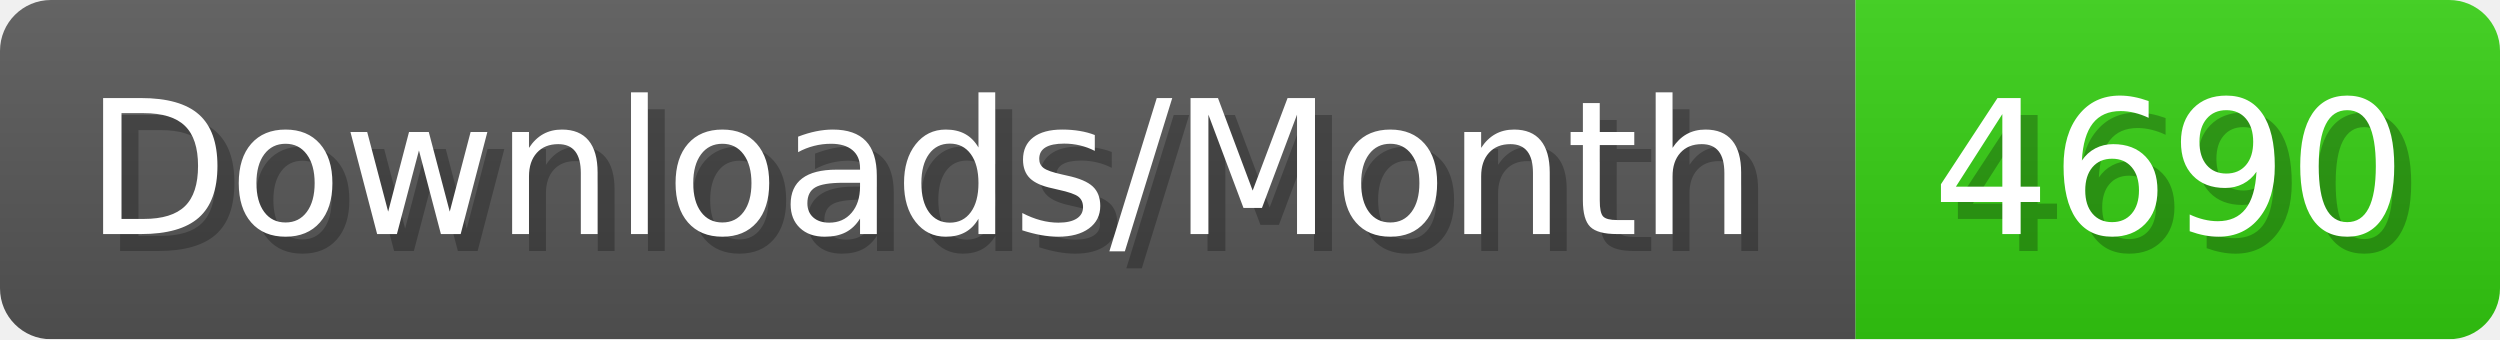
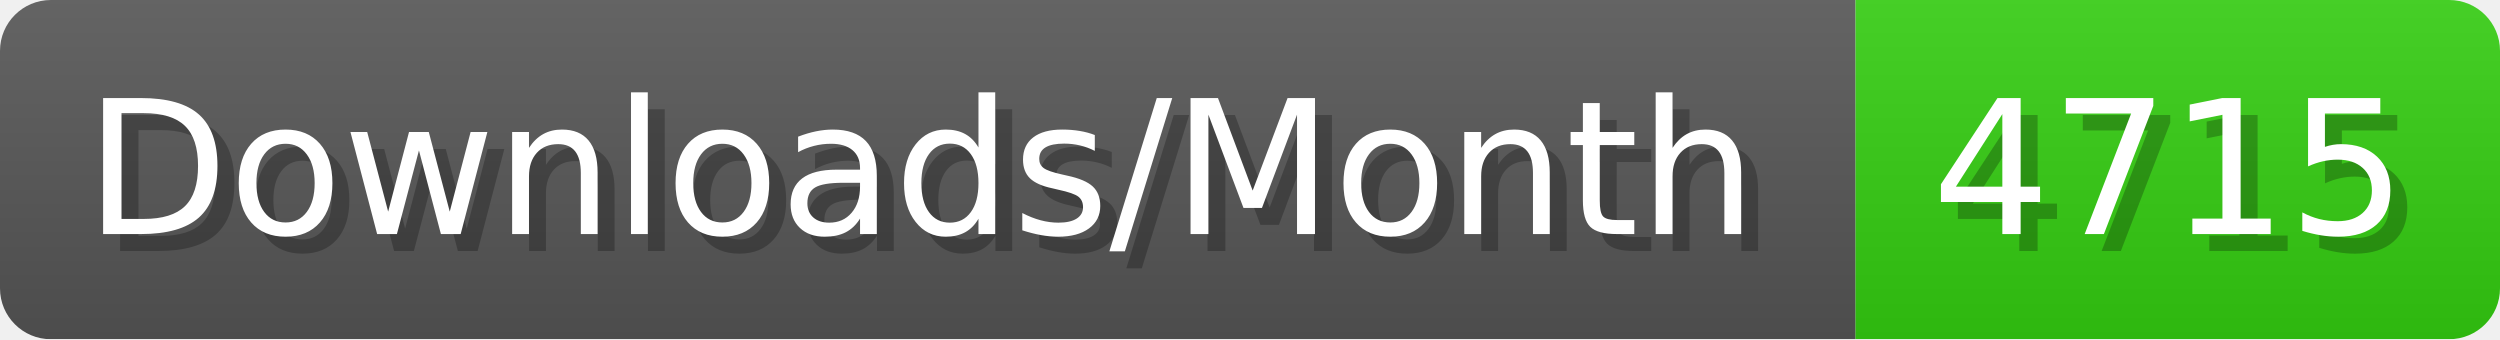
- <svg xmlns="http://www.w3.org/2000/svg" width="147.4" height="20" viewBox="0 0 1474 200" role="img" aria-label="Downloads/Month: 4690">
+ <svg xmlns="http://www.w3.org/2000/svg" width="147.4" height="20" viewBox="0 0 1474 200" role="img" aria-label="Downloads/Month: 4715">
  <linearGradient id="YlXUI" x2="0" y2="100%">
    <stop offset="0" stop-opacity=".1" stop-color="#EEE" />
    <stop offset="1" stop-opacity=".1" />
  </linearGradient>
  <mask id="JHhop">
    <rect width="1474" height="200" rx="30" fill="#FFF" />
  </mask>
  <g mask="url(#JHhop)">
    <rect width="1094" height="200" fill="#555" />
    <rect width="380" height="200" fill="#3C1" x="1094" />
    <rect width="1474" height="200" fill="url(#YlXUI)" />
  </g>
  <g aria-hidden="true" fill="#fff" text-anchor="start" font-family="Verdana,DejaVu Sans,sans-serif" font-size="110">
    <text x="60" y="148" textLength="994" fill="#000" opacity="0.25">Downloads/Month</text>
    <text x="50" y="138" textLength="994">Downloads/Month</text>
-     <text x="1149" y="148" textLength="280" fill="#000" opacity="0.25">4690</text>
-     <text x="1139" y="138" textLength="280">4690</text>
+     <text x="1149" y="148" textLength="280" fill="#000" opacity="0.25">4715</text>
+     <text x="1139" y="138" textLength="280">4715</text>
  </g>
</svg>
